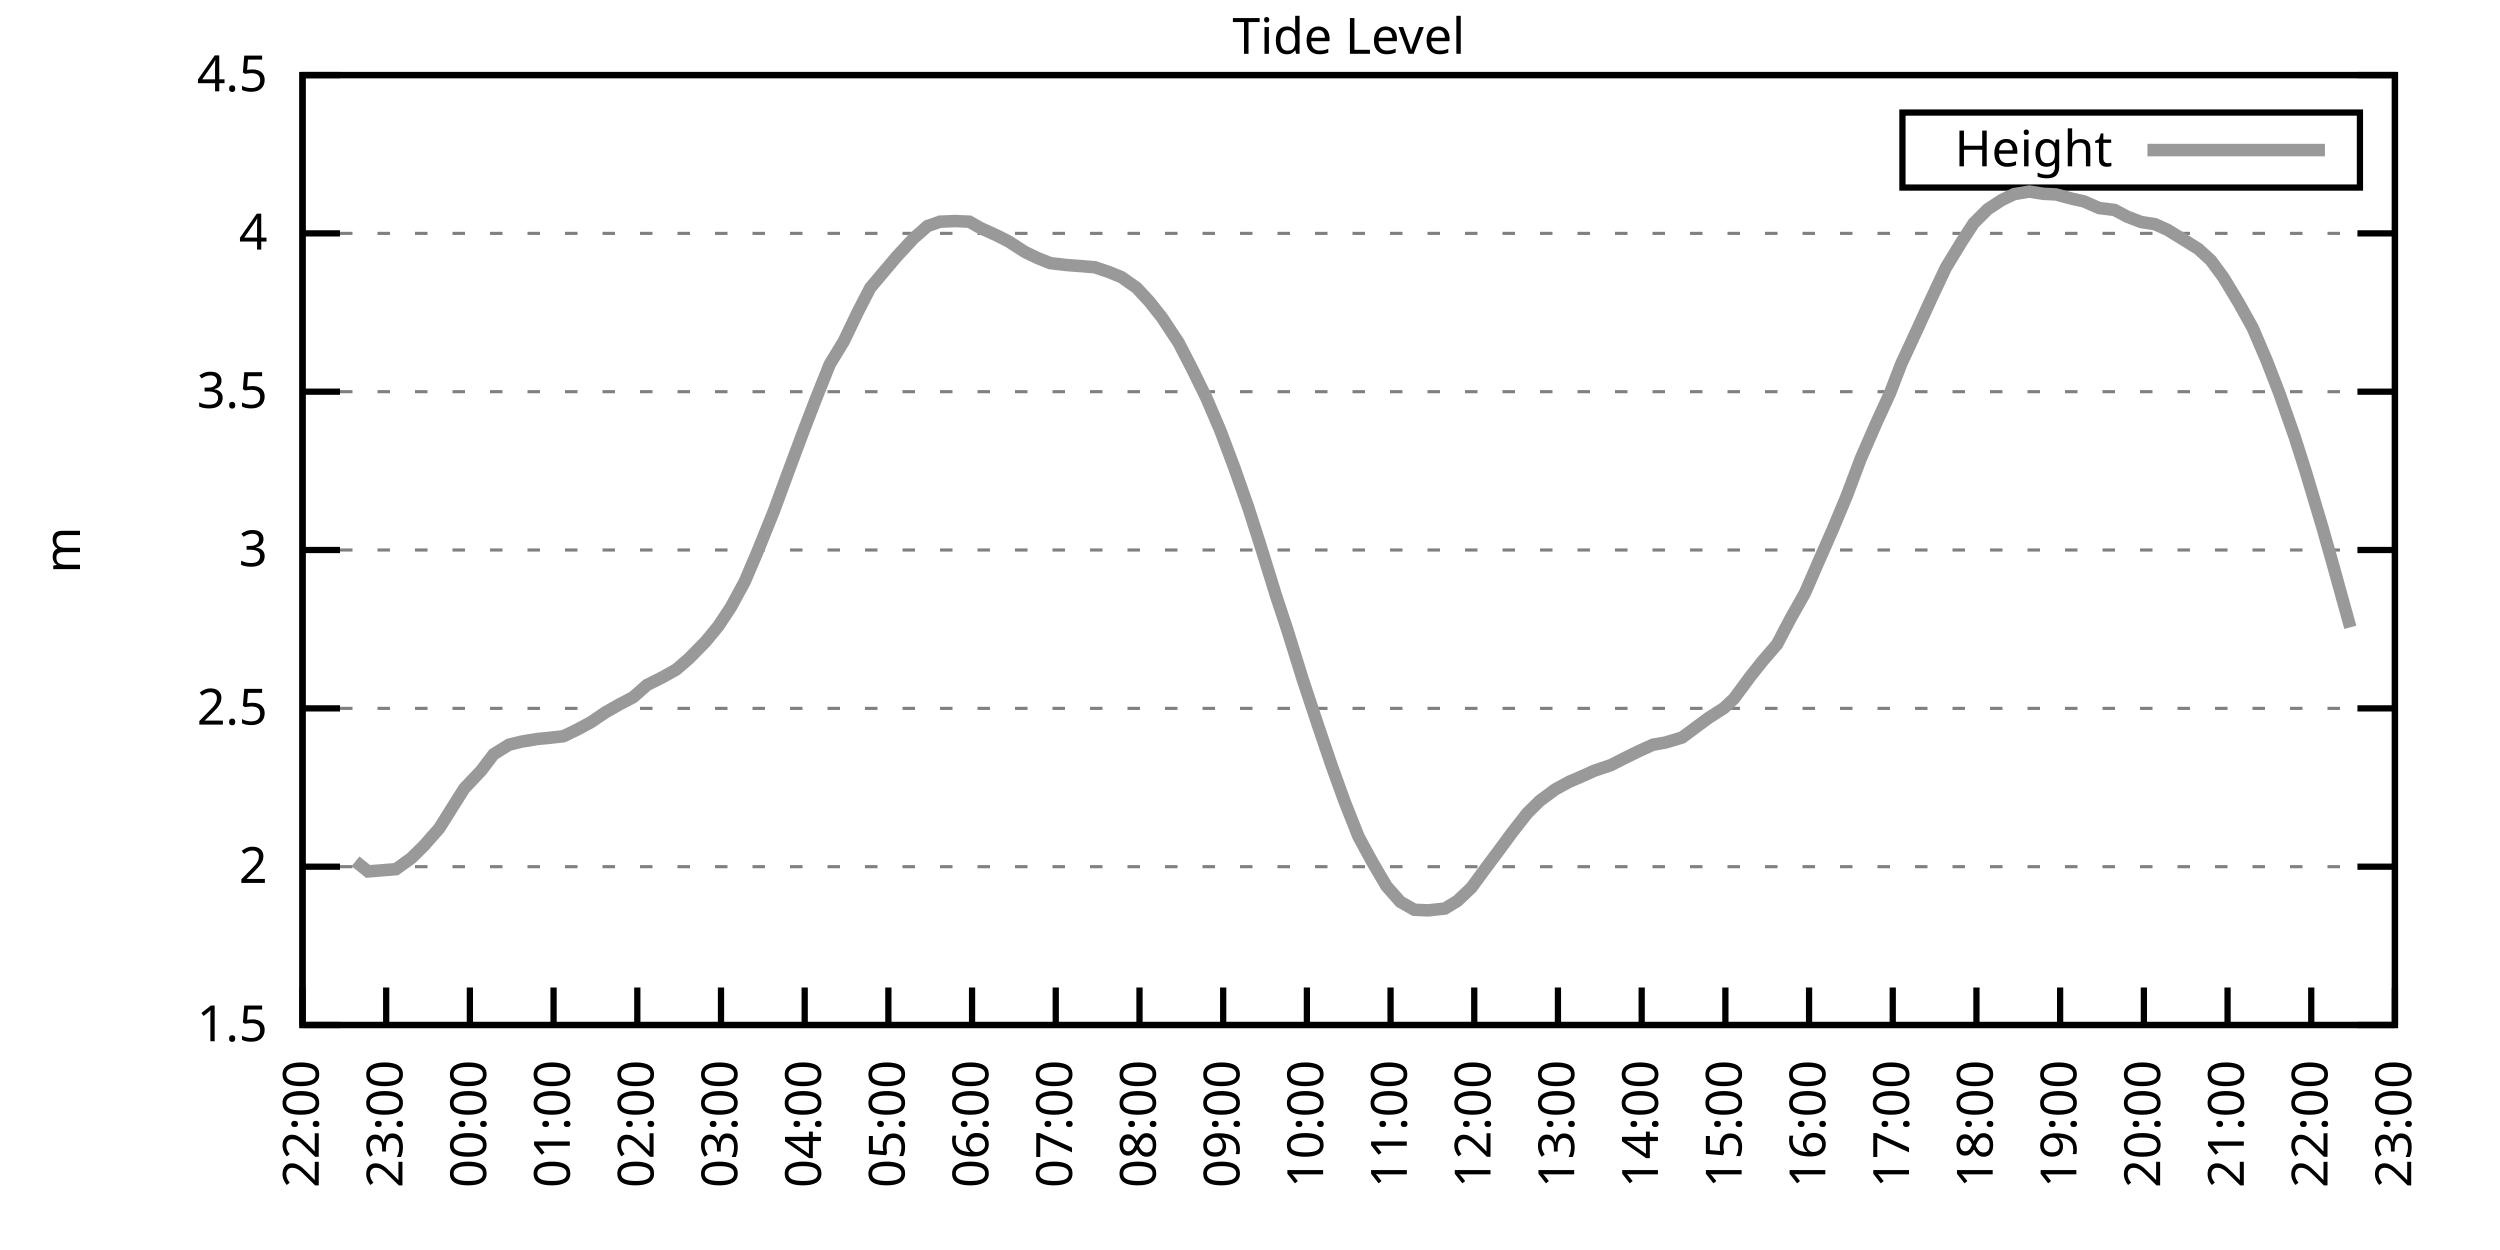
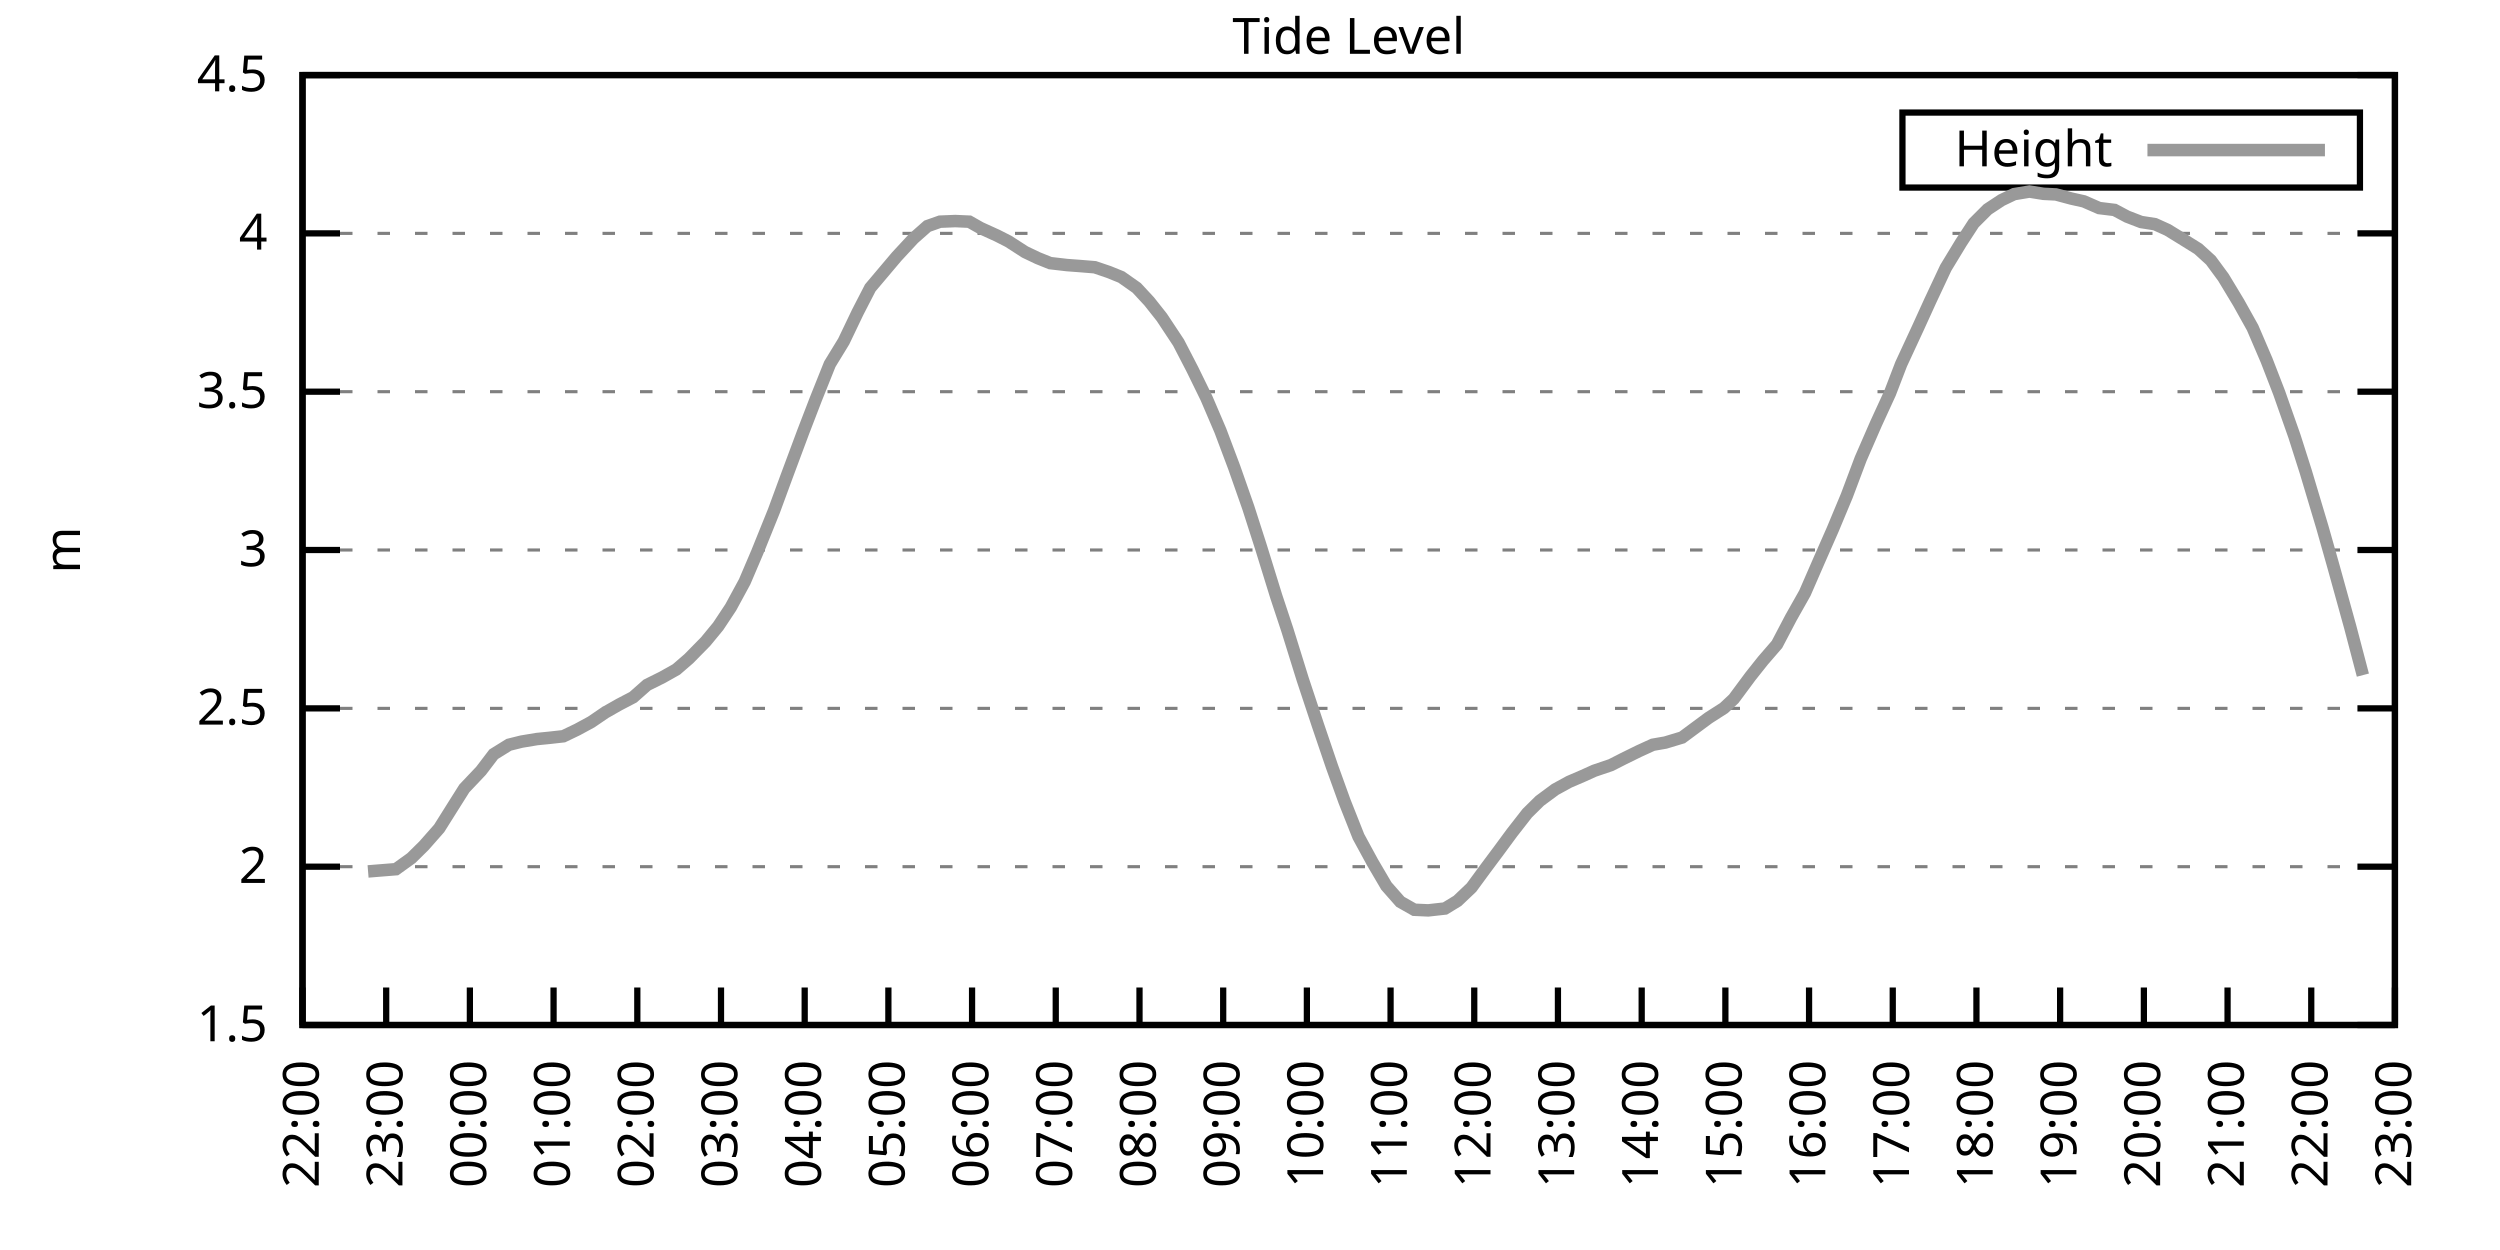
<svg xmlns="http://www.w3.org/2000/svg" xmlns:xlink="http://www.w3.org/1999/xlink" width="400" height="200" viewBox="0 0 400 200">
  <g id="gnuplot_canvas">
    <rect x="0" y="0" width="400" height="200" fill="none" />
    <defs>
      <circle id="gpDot" r="0.5" stroke-width="0.5" stroke="currentColor" />
      <path id="gpPt0" stroke-width="0.333" stroke="currentColor" d="M-1,0 h2 M0,-1 v2" />
      <path id="gpPt1" stroke-width="0.333" stroke="currentColor" d="M-1,-1 L1,1 M1,-1 L-1,1" />
      <path id="gpPt2" stroke-width="0.333" stroke="currentColor" d="M-1,0 L1,0 M0,-1 L0,1 M-1,-1 L1,1 M-1,1 L1,-1" />
      <rect id="gpPt3" stroke-width="0.333" stroke="currentColor" x="-1" y="-1" width="2" height="2" />
      <rect id="gpPt4" stroke-width="0.333" stroke="currentColor" fill="currentColor" x="-1" y="-1" width="2" height="2" />
      <circle id="gpPt5" stroke-width="0.333" stroke="currentColor" cx="0" cy="0" r="1" />
      <use xlink:href="#gpPt5" id="gpPt6" fill="currentColor" stroke="none" />
      <path id="gpPt7" stroke-width="0.333" stroke="currentColor" d="M0,-1.33 L-1.33,0.67 L1.33,0.67 z" />
      <use xlink:href="#gpPt7" id="gpPt8" fill="currentColor" stroke="none" />
      <use xlink:href="#gpPt7" id="gpPt9" stroke="currentColor" transform="rotate(180)" />
      <use xlink:href="#gpPt9" id="gpPt10" fill="currentColor" stroke="none" />
      <use xlink:href="#gpPt3" id="gpPt11" stroke="currentColor" transform="rotate(45)" />
      <use xlink:href="#gpPt11" id="gpPt12" fill="currentColor" stroke="none" />
      <path id="gpPt13" stroke-width="0.333" stroke="currentColor" d="M0,1.330 L1.265,0.411 L0.782,-1.067 L-0.782,-1.076 L-1.265,0.411 z" />
      <use xlink:href="#gpPt13" id="gpPt14" fill="currentColor" stroke="none" />
      <filter id="textbox" filterUnits="objectBoundingBox" x="0" y="0" height="1" width="1">
        <feFlood flood-color="white" flood-opacity="1" result="bgnd" />
        <feComposite in="SourceGraphic" in2="bgnd" operator="atop" />
      </filter>
      <filter id="greybox" filterUnits="objectBoundingBox" x="0" y="0" height="1" width="1">
        <feFlood flood-color="lightgrey" flood-opacity="1" result="grey" />
        <feComposite in="SourceGraphic" in2="grey" operator="atop" />
      </filter>
    </defs>
    <g fill="none" color="white" stroke="currentColor" stroke-width="1.00" stroke-linecap="butt" stroke-linejoin="miter">
</g>
    <g fill="none" color="black" stroke="currentColor" stroke-width="1.00" stroke-linecap="butt" stroke-linejoin="miter">
      <g stroke="none" shape-rendering="crispEdges">
        <polygon fill="rgb(255, 255, 255)" points="48.40,164.00 383.18,164.00 383.18,12.02 48.40,12.02 " />
      </g>
    </g>
    <g fill="none" color="black" stroke="currentColor" stroke-width="1.00" stroke-linecap="butt" stroke-linejoin="miter">
</g>
    <g fill="none" color="black" stroke="black" stroke-width="0.50" stroke-linecap="butt" stroke-linejoin="miter">
</g>
    <g fill="none" color="gray" stroke="currentColor" stroke-width="0.50" stroke-linecap="butt" stroke-linejoin="miter">
      <path stroke="gray" stroke-dasharray="2,4" class="gridline" d="M48.40,164.00 L383.19,164.00  " />
    </g>
    <g fill="none" color="gray" stroke="gray" stroke-width="1.00" stroke-linecap="butt" stroke-linejoin="miter">
</g>
    <g fill="none" color="black" stroke="currentColor" stroke-width="1.00" stroke-linecap="butt" stroke-linejoin="miter">
      <path stroke="black" d="M48.40,164.00 L54.40,164.00 M383.19,164.00 L377.19,164.00  " />
      <g transform="translate(42.80,166.60)" stroke="none" fill="black" font-family="Sans" font-size="8.00" text-anchor="end">
        <text>
          <tspan font-family="Sans"> 1.5</tspan>
        </text>
      </g>
    </g>
    <g fill="none" color="black" stroke="currentColor" stroke-width="1.00" stroke-linecap="butt" stroke-linejoin="miter">
</g>
    <g fill="none" color="black" stroke="black" stroke-width="0.50" stroke-linecap="butt" stroke-linejoin="miter">
</g>
    <g fill="none" color="gray" stroke="currentColor" stroke-width="0.50" stroke-linecap="butt" stroke-linejoin="miter">
      <path stroke="gray" stroke-dasharray="2,4" class="gridline" d="M48.40,138.67 L383.19,138.67  " />
    </g>
    <g fill="none" color="gray" stroke="gray" stroke-width="1.00" stroke-linecap="butt" stroke-linejoin="miter">
</g>
    <g fill="none" color="black" stroke="currentColor" stroke-width="1.00" stroke-linecap="butt" stroke-linejoin="miter">
      <path stroke="black" d="M48.40,138.67 L54.40,138.67 M383.19,138.67 L377.19,138.67  " />
      <g transform="translate(42.80,141.27)" stroke="none" fill="black" font-family="Sans" font-size="8.00" text-anchor="end">
        <text>
          <tspan font-family="Sans"> 2</tspan>
        </text>
      </g>
    </g>
    <g fill="none" color="black" stroke="currentColor" stroke-width="1.00" stroke-linecap="butt" stroke-linejoin="miter">
</g>
    <g fill="none" color="black" stroke="black" stroke-width="0.50" stroke-linecap="butt" stroke-linejoin="miter">
</g>
    <g fill="none" color="gray" stroke="currentColor" stroke-width="0.50" stroke-linecap="butt" stroke-linejoin="miter">
      <path stroke="gray" stroke-dasharray="2,4" class="gridline" d="M48.40,113.34 L383.19,113.34  " />
    </g>
    <g fill="none" color="gray" stroke="gray" stroke-width="1.00" stroke-linecap="butt" stroke-linejoin="miter">
</g>
    <g fill="none" color="black" stroke="currentColor" stroke-width="1.00" stroke-linecap="butt" stroke-linejoin="miter">
      <path stroke="black" d="M48.40,113.34 L54.40,113.34 M383.19,113.34 L377.19,113.34  " />
      <g transform="translate(42.80,115.94)" stroke="none" fill="black" font-family="Sans" font-size="8.00" text-anchor="end">
        <text>
          <tspan font-family="Sans"> 2.5</tspan>
        </text>
      </g>
    </g>
    <g fill="none" color="black" stroke="currentColor" stroke-width="1.00" stroke-linecap="butt" stroke-linejoin="miter">
</g>
    <g fill="none" color="black" stroke="black" stroke-width="0.50" stroke-linecap="butt" stroke-linejoin="miter">
</g>
    <g fill="none" color="gray" stroke="currentColor" stroke-width="0.50" stroke-linecap="butt" stroke-linejoin="miter">
      <path stroke="gray" stroke-dasharray="2,4" class="gridline" d="M48.40,88.00 L383.19,88.00  " />
    </g>
    <g fill="none" color="gray" stroke="gray" stroke-width="1.00" stroke-linecap="butt" stroke-linejoin="miter">
</g>
    <g fill="none" color="black" stroke="currentColor" stroke-width="1.00" stroke-linecap="butt" stroke-linejoin="miter">
      <path stroke="black" d="M48.40,88.00 L54.40,88.00 M383.19,88.00 L377.19,88.00  " />
      <g transform="translate(42.80,90.60)" stroke="none" fill="black" font-family="Sans" font-size="8.00" text-anchor="end">
        <text>
          <tspan font-family="Sans"> 3</tspan>
        </text>
      </g>
    </g>
    <g fill="none" color="black" stroke="currentColor" stroke-width="1.00" stroke-linecap="butt" stroke-linejoin="miter">
</g>
    <g fill="none" color="black" stroke="black" stroke-width="0.50" stroke-linecap="butt" stroke-linejoin="miter">
</g>
    <g fill="none" color="gray" stroke="currentColor" stroke-width="0.50" stroke-linecap="butt" stroke-linejoin="miter">
      <path stroke="gray" stroke-dasharray="2,4" class="gridline" d="M48.40,62.67 L383.19,62.67  " />
    </g>
    <g fill="none" color="gray" stroke="gray" stroke-width="1.00" stroke-linecap="butt" stroke-linejoin="miter">
</g>
    <g fill="none" color="black" stroke="currentColor" stroke-width="1.00" stroke-linecap="butt" stroke-linejoin="miter">
      <path stroke="black" d="M48.40,62.67 L54.40,62.67 M383.19,62.67 L377.19,62.67  " />
      <g transform="translate(42.80,65.27)" stroke="none" fill="black" font-family="Sans" font-size="8.00" text-anchor="end">
        <text>
          <tspan font-family="Sans"> 3.5</tspan>
        </text>
      </g>
    </g>
    <g fill="none" color="black" stroke="currentColor" stroke-width="1.00" stroke-linecap="butt" stroke-linejoin="miter">
</g>
    <g fill="none" color="black" stroke="black" stroke-width="0.50" stroke-linecap="butt" stroke-linejoin="miter">
</g>
    <g fill="none" color="gray" stroke="currentColor" stroke-width="0.50" stroke-linecap="butt" stroke-linejoin="miter">
      <path stroke="gray" stroke-dasharray="2,4" class="gridline" d="M48.40,37.34 L383.19,37.34  " />
    </g>
    <g fill="none" color="gray" stroke="gray" stroke-width="1.00" stroke-linecap="butt" stroke-linejoin="miter">
</g>
    <g fill="none" color="black" stroke="currentColor" stroke-width="1.00" stroke-linecap="butt" stroke-linejoin="miter">
      <path stroke="black" d="M48.40,37.34 L54.40,37.34 M383.19,37.34 L377.19,37.34  " />
      <g transform="translate(42.80,39.94)" stroke="none" fill="black" font-family="Sans" font-size="8.00" text-anchor="end">
        <text>
          <tspan font-family="Sans"> 4</tspan>
        </text>
      </g>
    </g>
    <g fill="none" color="black" stroke="currentColor" stroke-width="1.00" stroke-linecap="butt" stroke-linejoin="miter">
</g>
    <g fill="none" color="black" stroke="black" stroke-width="0.50" stroke-linecap="butt" stroke-linejoin="miter">
</g>
    <g fill="none" color="gray" stroke="currentColor" stroke-width="0.50" stroke-linecap="butt" stroke-linejoin="miter">
      <path stroke="gray" stroke-dasharray="2,4" class="gridline" d="M48.40,12.01 L383.19,12.01  " />
    </g>
    <g fill="none" color="gray" stroke="gray" stroke-width="1.00" stroke-linecap="butt" stroke-linejoin="miter">
</g>
    <g fill="none" color="black" stroke="currentColor" stroke-width="1.00" stroke-linecap="butt" stroke-linejoin="miter">
      <path stroke="black" d="M48.40,12.01 L54.40,12.01 M383.19,12.01 L377.19,12.01  " />
      <g transform="translate(42.80,14.61)" stroke="none" fill="black" font-family="Sans" font-size="8.00" text-anchor="end">
        <text>
          <tspan font-family="Sans"> 4.5</tspan>
        </text>
      </g>
    </g>
    <g fill="none" color="black" stroke="currentColor" stroke-width="1.00" stroke-linecap="butt" stroke-linejoin="miter">
      <path stroke="black" d="M48.40,164.00 L48.40,158.00  " />
      <g transform="translate(51.00,169.60) rotate(270.00)" stroke="none" fill="black" font-family="Sans" font-size="8.00" text-anchor="end">
        <text>
          <tspan font-family="Sans">22:00</tspan>
        </text>
      </g>
    </g>
    <g fill="none" color="black" stroke="currentColor" stroke-width="1.00" stroke-linecap="butt" stroke-linejoin="miter">
      <path stroke="black" d="M61.79,164.00 L61.79,158.00  " />
      <g transform="translate(64.39,169.60) rotate(270.00)" stroke="none" fill="black" font-family="Sans" font-size="8.00" text-anchor="end">
        <text>
          <tspan font-family="Sans">23:00</tspan>
        </text>
      </g>
    </g>
    <g fill="none" color="black" stroke="currentColor" stroke-width="1.00" stroke-linecap="butt" stroke-linejoin="miter">
      <path stroke="black" d="M75.18,164.00 L75.18,158.00  " />
      <g transform="translate(77.78,169.60) rotate(270.00)" stroke="none" fill="black" font-family="Sans" font-size="8.00" text-anchor="end">
        <text>
          <tspan font-family="Sans">00:00</tspan>
        </text>
      </g>
    </g>
    <g fill="none" color="black" stroke="currentColor" stroke-width="1.00" stroke-linecap="butt" stroke-linejoin="miter">
      <path stroke="black" d="M88.57,164.00 L88.57,158.00  " />
      <g transform="translate(91.17,169.60) rotate(270.00)" stroke="none" fill="black" font-family="Sans" font-size="8.00" text-anchor="end">
        <text>
          <tspan font-family="Sans">01:00</tspan>
        </text>
      </g>
    </g>
    <g fill="none" color="black" stroke="currentColor" stroke-width="1.00" stroke-linecap="butt" stroke-linejoin="miter">
      <path stroke="black" d="M101.97,164.00 L101.97,158.00  " />
      <g transform="translate(104.57,169.60) rotate(270.00)" stroke="none" fill="black" font-family="Sans" font-size="8.00" text-anchor="end">
        <text>
          <tspan font-family="Sans">02:00</tspan>
        </text>
      </g>
    </g>
    <g fill="none" color="black" stroke="currentColor" stroke-width="1.00" stroke-linecap="butt" stroke-linejoin="miter">
      <path stroke="black" d="M115.36,164.00 L115.36,158.00  " />
      <g transform="translate(117.96,169.60) rotate(270.00)" stroke="none" fill="black" font-family="Sans" font-size="8.00" text-anchor="end">
        <text>
          <tspan font-family="Sans">03:00</tspan>
        </text>
      </g>
    </g>
    <g fill="none" color="black" stroke="currentColor" stroke-width="1.00" stroke-linecap="butt" stroke-linejoin="miter">
      <path stroke="black" d="M128.75,164.00 L128.75,158.00  " />
      <g transform="translate(131.35,169.60) rotate(270.00)" stroke="none" fill="black" font-family="Sans" font-size="8.00" text-anchor="end">
        <text>
          <tspan font-family="Sans">04:00</tspan>
        </text>
      </g>
    </g>
    <g fill="none" color="black" stroke="currentColor" stroke-width="1.00" stroke-linecap="butt" stroke-linejoin="miter">
      <path stroke="black" d="M142.14,164.00 L142.14,158.00  " />
      <g transform="translate(144.74,169.60) rotate(270.00)" stroke="none" fill="black" font-family="Sans" font-size="8.00" text-anchor="end">
        <text>
          <tspan font-family="Sans">05:00</tspan>
        </text>
      </g>
    </g>
    <g fill="none" color="black" stroke="currentColor" stroke-width="1.00" stroke-linecap="butt" stroke-linejoin="miter">
      <path stroke="black" d="M155.53,164.00 L155.53,158.00  " />
      <g transform="translate(158.13,169.60) rotate(270.00)" stroke="none" fill="black" font-family="Sans" font-size="8.00" text-anchor="end">
        <text>
          <tspan font-family="Sans">06:00</tspan>
        </text>
      </g>
    </g>
    <g fill="none" color="black" stroke="currentColor" stroke-width="1.00" stroke-linecap="butt" stroke-linejoin="miter">
      <path stroke="black" d="M168.92,164.00 L168.92,158.00  " />
      <g transform="translate(171.52,169.60) rotate(270.00)" stroke="none" fill="black" font-family="Sans" font-size="8.00" text-anchor="end">
        <text>
          <tspan font-family="Sans">07:00</tspan>
        </text>
      </g>
    </g>
    <g fill="none" color="black" stroke="currentColor" stroke-width="1.00" stroke-linecap="butt" stroke-linejoin="miter">
      <path stroke="black" d="M182.32,164.00 L182.32,158.00  " />
      <g transform="translate(184.92,169.60) rotate(270.00)" stroke="none" fill="black" font-family="Sans" font-size="8.00" text-anchor="end">
        <text>
          <tspan font-family="Sans">08:00</tspan>
        </text>
      </g>
    </g>
    <g fill="none" color="black" stroke="currentColor" stroke-width="1.00" stroke-linecap="butt" stroke-linejoin="miter">
      <path stroke="black" d="M195.71,164.00 L195.71,158.00  " />
      <g transform="translate(198.31,169.60) rotate(270.00)" stroke="none" fill="black" font-family="Sans" font-size="8.00" text-anchor="end">
        <text>
          <tspan font-family="Sans">09:00</tspan>
        </text>
      </g>
    </g>
    <g fill="none" color="black" stroke="currentColor" stroke-width="1.00" stroke-linecap="butt" stroke-linejoin="miter">
      <path stroke="black" d="M209.10,164.00 L209.10,158.00  " />
      <g transform="translate(211.70,169.60) rotate(270.00)" stroke="none" fill="black" font-family="Sans" font-size="8.00" text-anchor="end">
        <text>
          <tspan font-family="Sans">10:00</tspan>
        </text>
      </g>
    </g>
    <g fill="none" color="black" stroke="currentColor" stroke-width="1.00" stroke-linecap="butt" stroke-linejoin="miter">
      <path stroke="black" d="M222.49,164.00 L222.49,158.00  " />
      <g transform="translate(225.09,169.60) rotate(270.00)" stroke="none" fill="black" font-family="Sans" font-size="8.00" text-anchor="end">
        <text>
          <tspan font-family="Sans">11:00</tspan>
        </text>
      </g>
    </g>
    <g fill="none" color="black" stroke="currentColor" stroke-width="1.00" stroke-linecap="butt" stroke-linejoin="miter">
      <path stroke="black" d="M235.88,164.00 L235.88,158.00  " />
      <g transform="translate(238.48,169.60) rotate(270.00)" stroke="none" fill="black" font-family="Sans" font-size="8.00" text-anchor="end">
        <text>
          <tspan font-family="Sans">12:00</tspan>
        </text>
      </g>
    </g>
    <g fill="none" color="black" stroke="currentColor" stroke-width="1.00" stroke-linecap="butt" stroke-linejoin="miter">
      <path stroke="black" d="M249.27,164.00 L249.27,158.00  " />
      <g transform="translate(251.87,169.60) rotate(270.00)" stroke="none" fill="black" font-family="Sans" font-size="8.00" text-anchor="end">
        <text>
          <tspan font-family="Sans">13:00</tspan>
        </text>
      </g>
    </g>
    <g fill="none" color="black" stroke="currentColor" stroke-width="1.00" stroke-linecap="butt" stroke-linejoin="miter">
      <path stroke="black" d="M262.67,164.00 L262.67,158.00  " />
      <g transform="translate(265.27,169.60) rotate(270.00)" stroke="none" fill="black" font-family="Sans" font-size="8.00" text-anchor="end">
        <text>
          <tspan font-family="Sans">14:00</tspan>
        </text>
      </g>
    </g>
    <g fill="none" color="black" stroke="currentColor" stroke-width="1.00" stroke-linecap="butt" stroke-linejoin="miter">
      <path stroke="black" d="M276.06,164.00 L276.06,158.00  " />
      <g transform="translate(278.66,169.60) rotate(270.00)" stroke="none" fill="black" font-family="Sans" font-size="8.00" text-anchor="end">
        <text>
          <tspan font-family="Sans">15:00</tspan>
        </text>
      </g>
    </g>
    <g fill="none" color="black" stroke="currentColor" stroke-width="1.00" stroke-linecap="butt" stroke-linejoin="miter">
      <path stroke="black" d="M289.45,164.00 L289.45,158.00  " />
      <g transform="translate(292.05,169.60) rotate(270.00)" stroke="none" fill="black" font-family="Sans" font-size="8.00" text-anchor="end">
        <text>
          <tspan font-family="Sans">16:00</tspan>
        </text>
      </g>
    </g>
    <g fill="none" color="black" stroke="currentColor" stroke-width="1.00" stroke-linecap="butt" stroke-linejoin="miter">
      <path stroke="black" d="M302.84,164.00 L302.84,158.00  " />
      <g transform="translate(305.44,169.60) rotate(270.00)" stroke="none" fill="black" font-family="Sans" font-size="8.00" text-anchor="end">
        <text>
          <tspan font-family="Sans">17:00</tspan>
        </text>
      </g>
    </g>
    <g fill="none" color="black" stroke="currentColor" stroke-width="1.00" stroke-linecap="butt" stroke-linejoin="miter">
      <path stroke="black" d="M316.23,164.00 L316.23,158.00  " />
      <g transform="translate(318.83,169.60) rotate(270.00)" stroke="none" fill="black" font-family="Sans" font-size="8.00" text-anchor="end">
        <text>
          <tspan font-family="Sans">18:00</tspan>
        </text>
      </g>
    </g>
    <g fill="none" color="black" stroke="currentColor" stroke-width="1.00" stroke-linecap="butt" stroke-linejoin="miter">
      <path stroke="black" d="M329.62,164.00 L329.62,158.00  " />
      <g transform="translate(332.22,169.60) rotate(270.00)" stroke="none" fill="black" font-family="Sans" font-size="8.00" text-anchor="end">
        <text>
          <tspan font-family="Sans">19:00</tspan>
        </text>
      </g>
    </g>
    <g fill="none" color="black" stroke="currentColor" stroke-width="1.00" stroke-linecap="butt" stroke-linejoin="miter">
      <path stroke="black" d="M343.02,164.00 L343.02,158.00  " />
      <g transform="translate(345.62,169.60) rotate(270.00)" stroke="none" fill="black" font-family="Sans" font-size="8.00" text-anchor="end">
        <text>
          <tspan font-family="Sans">20:00</tspan>
        </text>
      </g>
    </g>
    <g fill="none" color="black" stroke="currentColor" stroke-width="1.00" stroke-linecap="butt" stroke-linejoin="miter">
      <path stroke="black" d="M356.41,164.00 L356.41,158.00  " />
      <g transform="translate(359.01,169.60) rotate(270.00)" stroke="none" fill="black" font-family="Sans" font-size="8.00" text-anchor="end">
        <text>
          <tspan font-family="Sans">21:00</tspan>
        </text>
      </g>
    </g>
    <g fill="none" color="black" stroke="currentColor" stroke-width="1.00" stroke-linecap="butt" stroke-linejoin="miter">
      <path stroke="black" d="M369.80,164.00 L369.80,158.00  " />
      <g transform="translate(372.40,169.60) rotate(270.00)" stroke="none" fill="black" font-family="Sans" font-size="8.00" text-anchor="end">
        <text>
          <tspan font-family="Sans">22:00</tspan>
        </text>
      </g>
    </g>
    <g fill="none" color="black" stroke="currentColor" stroke-width="1.00" stroke-linecap="butt" stroke-linejoin="miter">
      <path stroke="black" d="M383.19,164.00 L383.19,158.00  " />
      <g transform="translate(385.79,169.60) rotate(270.00)" stroke="none" fill="black" font-family="Sans" font-size="8.00" text-anchor="end">
        <text>
          <tspan font-family="Sans">23:00</tspan>
        </text>
      </g>
    </g>
    <g fill="none" color="black" stroke="currentColor" stroke-width="1.00" stroke-linecap="butt" stroke-linejoin="miter">
</g>
    <g fill="none" color="black" stroke="currentColor" stroke-width="1.00" stroke-linecap="butt" stroke-linejoin="miter">
      <path stroke="black" d="M48.40,12.01 L48.40,164.00 L383.19,164.00 L383.19,12.01 L48.40,12.01 Z  " />
    </g>
    <g fill="none" color="black" stroke="currentColor" stroke-width="1.00" stroke-linecap="butt" stroke-linejoin="miter">
</g>
    <g fill="none" color="black" stroke="currentColor" stroke-width="1.00" stroke-linecap="butt" stroke-linejoin="miter">
      <path stroke="black" d="M304.39,30.01 L304.39,18.01 L377.59,18.01 L377.59,30.01 L304.39,30.01 Z  " />
    </g>
    <g id="Tide_level_plot_1">
      <g fill="none" color="white" stroke="black" stroke-width="2.00" stroke-linecap="butt" stroke-linejoin="miter">
</g>
      <g fill="none" color="black" stroke="currentColor" stroke-width="2.00" stroke-linecap="butt" stroke-linejoin="miter">
        <g transform="translate(337.99,26.61)" stroke="none" fill="black" font-family="Sans" font-size="8.00" text-anchor="end">
          <text>
            <tspan font-family="Sans">Height</tspan>
          </text>
        </g>
      </g>
      <g fill="none" color="black" stroke="currentColor" stroke-width="2.00" stroke-linecap="butt" stroke-linejoin="miter">
-         <path stroke="rgb(153, 153, 153)" d="M343.59,24.01 L371.99,24.01 M56.88,137.81 L58.89,139.43 L61.35,139.23 L63.35,139.07 L65.81,137.30 L67.82,135.32   L70.27,132.54 L72.50,128.99 L74.29,126.15 L76.97,123.32 L78.98,120.68 L81.43,119.16 L83.44,118.66 L85.90,118.25   L87.91,118.05 L90.14,117.80 L92.37,116.73 L94.60,115.52 L96.83,114.00 L99.06,112.73 L101.30,111.56 L103.53,109.59   L105.98,108.37 L108.22,107.11 L110.22,105.38 L112.90,102.65 L114.91,100.21 L116.92,97.18 L119.15,93.07 L121.16,88.36   L123.84,81.72 L125.85,76.25 L128.53,69.06 L130.54,63.84 L132.77,58.27 L135.00,54.62 L137.23,49.96 L139.24,46.06   L143.48,41.04 L146.16,38.15 L148.39,36.18 L150.40,35.47 L152.85,35.37 L155.09,35.47 L156.87,36.48 L159.55,37.70   L161.34,38.61 L164.01,40.33 L166.02,41.29 L168.03,42.10 L170.71,42.41 L172.72,42.56 L175.17,42.76 L177.41,43.52   L179.41,44.33 L181.87,46.06 L183.88,48.23 L185.89,50.77 L188.57,54.82 L190.80,59.13 L193.03,63.69 L195.26,68.90   L197.49,74.83 L199.73,81.22 L201.73,87.45 L204.19,95.40 L205.97,100.77 L208.43,108.68 L210.88,116.07 L213.12,122.66   L215.13,128.23 L217.36,133.86 L219.59,137.96 L221.82,141.76 L224.05,144.29 L226.29,145.56 L228.52,145.66 L231.20,145.36   L233.20,144.14 L235.44,142.01 L237.67,138.97 L239.90,135.98 L241.91,133.25 L244.36,130.11 L246.37,128.13 L248.83,126.31   L251.06,125.09 L253.29,124.13 L255.08,123.32 L257.76,122.41 L259.76,121.39 L262.22,120.18 L264.45,119.16 L266.46,118.81   L269.14,118.00 L270.92,116.68 L273.38,114.86 L275.83,113.29 L277.40,111.82 L280.07,108.22 L282.08,105.69 L284.32,103.10   L286.55,98.85 L288.78,94.90 L291.01,89.78 L293.24,84.71 L295.48,79.34 L297.71,73.41 L300.16,67.79 L302.39,62.93   L304.18,58.27 L306.86,52.49 L308.87,48.08 L311.32,42.86 L313.78,38.81 L315.79,35.72 L318.02,33.49 L320.25,32.02   L322.26,31.06 L324.71,30.65 L326.95,31.01 L328.95,31.11 L331.41,31.77 L333.42,32.22 L335.87,33.29 L338.33,33.59   L340.34,34.66 L342.57,35.52 L344.80,35.87 L346.81,36.78 L349.04,38.15 L351.72,39.82 L353.73,41.65 L355.74,44.38   L358.19,48.44 L360.42,52.44 L362.66,57.66 L364.66,62.83 L367.12,69.82 L368.91,75.44 L371.58,84.36 L373.37,90.69   L376.05,100.37  " />
+         <path stroke="rgb(153, 153, 153)" d="M343.59,24.01 L371.99,24.01 M58.89,139.43 L61.35,139.23 L63.35,139.07 L65.81,137.30 L67.82,135.32 L70.27,132.54   L72.50,128.99 L74.29,126.15 L76.97,123.32 L78.98,120.68 L81.43,119.16 L83.44,118.66 L85.90,118.25 L87.91,118.05   L90.14,117.80 L92.37,116.73 L94.60,115.52 L96.83,114.00 L99.06,112.73 L101.30,111.56 L103.53,109.59 L105.98,108.37   L108.22,107.11 L110.22,105.38 L112.90,102.65 L114.91,100.21 L116.92,97.18 L119.15,93.07 L121.16,88.36 L123.84,81.72   L125.85,76.25 L128.53,69.06 L130.54,63.84 L132.77,58.27 L135.00,54.62 L137.23,49.96 L139.24,46.06 L143.48,41.04   L146.16,38.15 L148.39,36.18 L150.40,35.47 L152.85,35.37 L155.09,35.47 L156.87,36.48 L159.55,37.70 L161.34,38.61   L164.01,40.33 L166.02,41.29 L168.03,42.10 L170.71,42.41 L172.72,42.56 L175.17,42.76 L177.41,43.52 L179.41,44.33   L181.87,46.06 L183.88,48.23 L185.89,50.77 L188.57,54.82 L190.80,59.13 L193.03,63.69 L195.26,68.90 L197.49,74.83   L199.73,81.22 L201.73,87.45 L204.19,95.40 L205.97,100.77 L208.43,108.68 L210.88,116.07 L213.12,122.66 L215.13,128.23   L217.36,133.86 L219.59,137.96 L221.82,141.76 L224.05,144.29 L226.29,145.56 L228.52,145.66 L231.20,145.36 L233.20,144.14   L235.44,142.01 L237.67,138.97 L239.90,135.98 L241.91,133.25 L244.36,130.11 L246.37,128.13 L248.83,126.31 L251.06,125.09   L253.29,124.13 L255.08,123.32 L257.76,122.41 L259.76,121.39 L262.22,120.18 L264.45,119.16 L266.46,118.81 L269.14,118.00   L270.92,116.68 L273.38,114.86 L275.83,113.29 L277.40,111.82 L280.07,108.22 L282.08,105.69 L284.32,103.10 L286.55,98.85   L288.78,94.90 L291.01,89.78 L293.24,84.71 L295.48,79.34 L297.71,73.41 L300.16,67.79 L302.39,62.93 L304.18,58.27   L306.86,52.49 L308.87,48.08 L311.32,42.86 L313.78,38.81 L315.79,35.72 L318.02,33.49 L320.25,32.02 L322.26,31.06   L324.71,30.65 L326.95,31.01 L328.95,31.11 L331.41,31.77 L333.42,32.22 L335.87,33.29 L338.33,33.59 L340.34,34.66   L342.57,35.52 L344.80,35.87 L346.81,36.78 L349.04,38.15 L351.72,39.82 L353.73,41.65 L355.74,44.38 L358.19,48.44   L360.42,52.44 L362.66,57.66 L364.66,62.83 L367.12,69.82 L368.91,75.44 L371.58,84.36 L373.37,90.69 L376.05,100.37   L378.06,108.02  " />
      </g>
    </g>
    <g fill="none" color="black" stroke="currentColor" stroke-width="2.00" stroke-linecap="butt" stroke-linejoin="miter">
</g>
    <g fill="none" color="black" stroke="black" stroke-width="1.00" stroke-linecap="butt" stroke-linejoin="miter">
</g>
    <g fill="none" color="black" stroke="currentColor" stroke-width="1.00" stroke-linecap="butt" stroke-linejoin="miter">
      <path stroke="black" d="M48.40,12.01 L48.40,164.00 L383.19,164.00 L383.19,12.01 L48.40,12.01 Z  " />
      <g transform="translate(12.80,88.01) rotate(270.00)" stroke="none" fill="black" font-family="Sans" font-size="8.00" text-anchor="middle">
        <text>
          <tspan font-family="Sans">m</tspan>
        </text>
      </g>
    </g>
    <g fill="none" color="black" stroke="currentColor" stroke-width="1.00" stroke-linecap="butt" stroke-linejoin="miter">
</g>
    <g fill="none" color="black" stroke="currentColor" stroke-width="1.00" stroke-linecap="butt" stroke-linejoin="miter">
      <g transform="translate(215.79,8.61)" stroke="none" fill="black" font-family="Sans" font-size="8.00" text-anchor="middle">
        <text>
          <tspan font-family="Sans">Tide Level</tspan>
        </text>
      </g>
    </g>
    <g fill="none" color="black" stroke="currentColor" stroke-width="1.00" stroke-linecap="butt" stroke-linejoin="miter">
</g>
  </g>
</svg>
